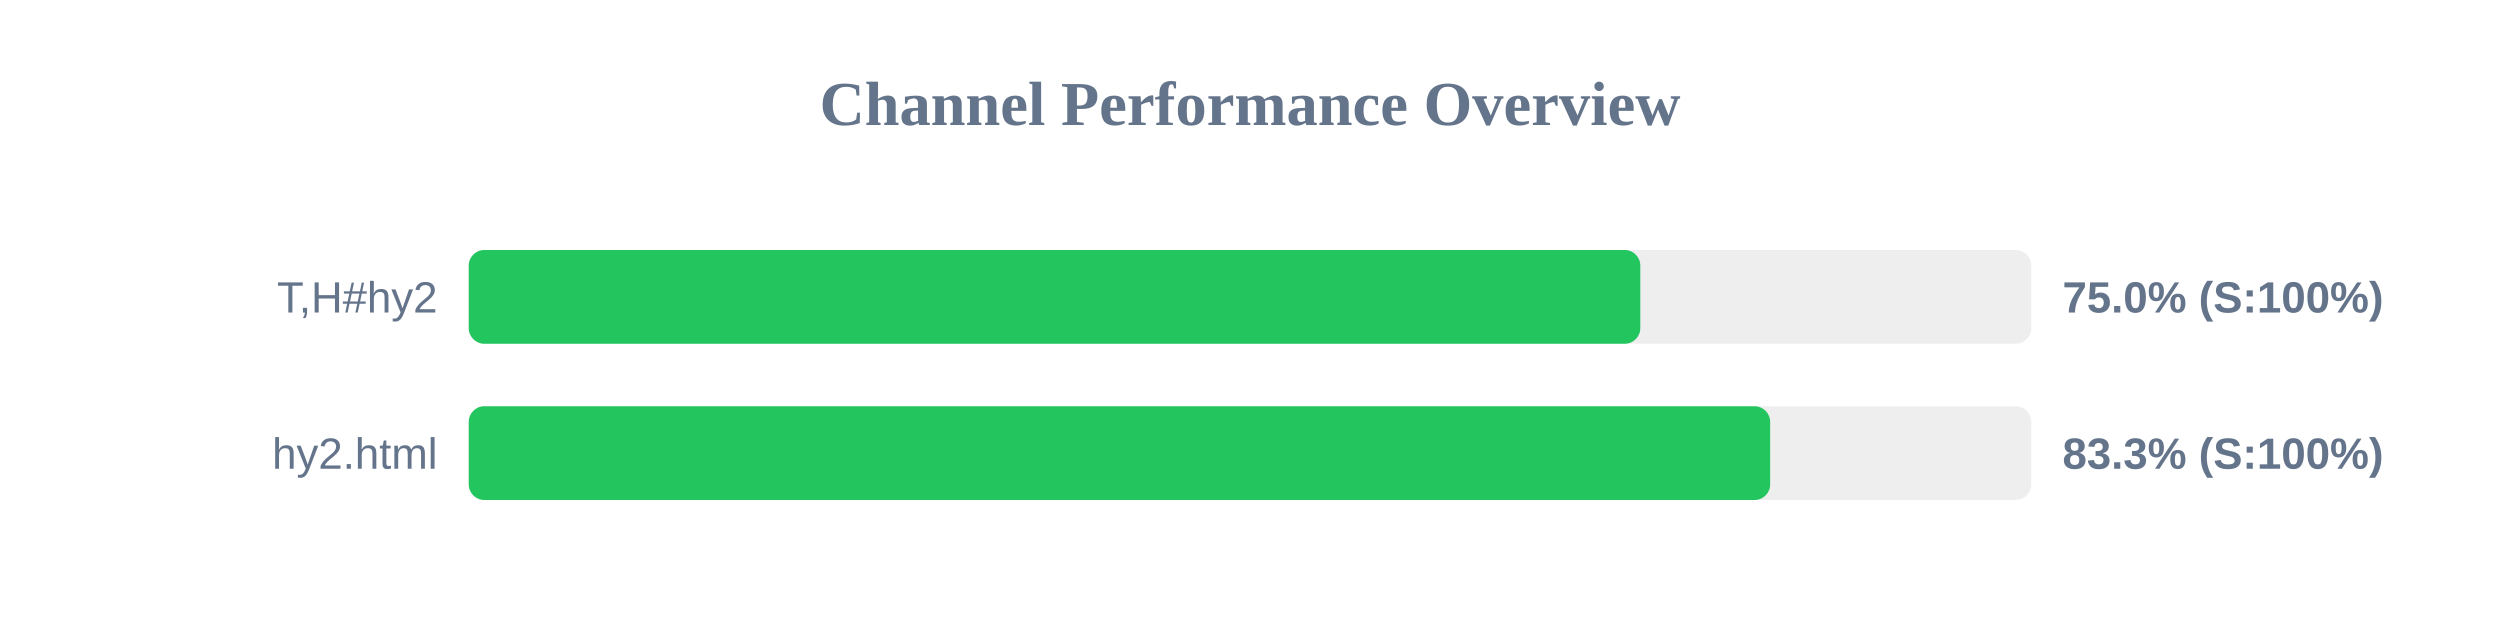
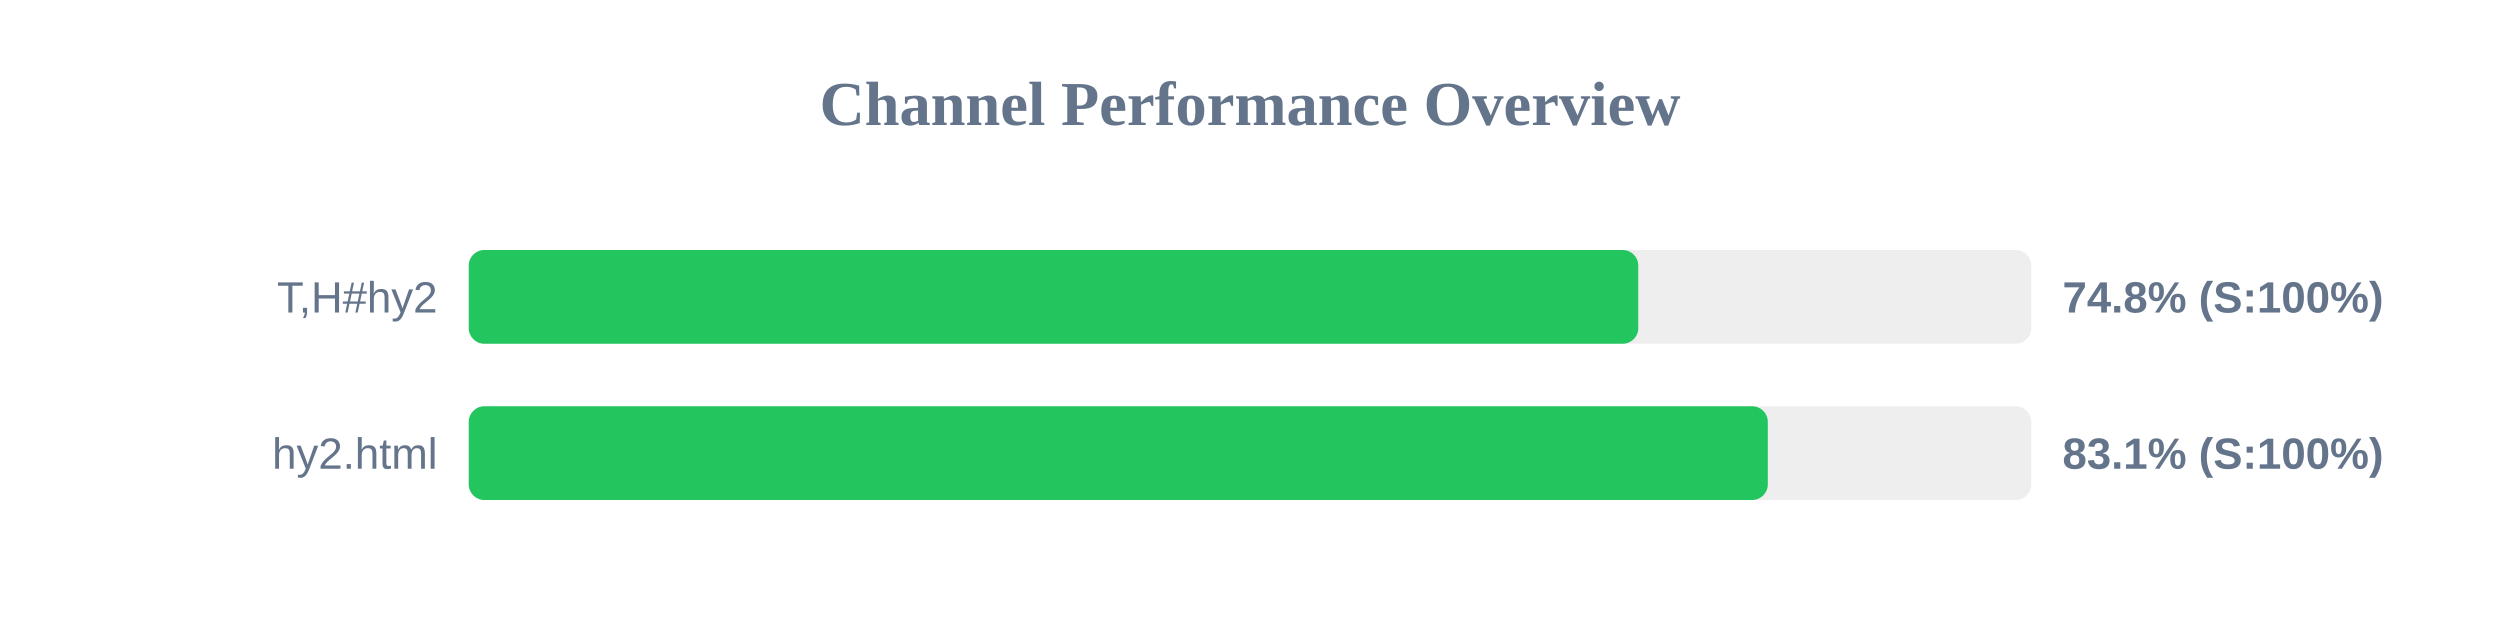
<svg xmlns="http://www.w3.org/2000/svg" width="800" height="200" version="1.1">
  <style>
        .row { font: 14px Arial; fill: #64748b; }
        .score { font: bold 14px Arial; fill: #64748b; }
    </style>
  <text x="400" y="40" text-anchor="middle" font-size="20px" font-weight="bold" fill="#64748b">Channel Performance Overview</text>
  <rect x="150" y="80" width="500" height="30" fill="#eee" rx="5" />
-   <rect x="150" y="80" width="374.9" height="30" fill="#22c55e" rx="5" />
+   <rect x="150" y="80" width="374.25" height="30" fill="#22c55e" rx="5" />
  <text x="140" y="100" text-anchor="end" class="row">T,H#hy2</text>
-   <text x="660" y="100" text-anchor="start" class="score">75.0% (S:100%)</text>
+   <text x="660" y="100" text-anchor="start" class="score">74.8% (S:100%)</text>
  <rect x="150" y="130" width="500" height="30" fill="#eee" rx="5" />
-   <rect x="150" y="130" width="416.45" height="30" fill="#22c55e" rx="5" />
+   <rect x="150" y="130" width="415.7" height="30" fill="#22c55e" rx="5" />
  <text x="140" y="150" text-anchor="end" class="row">hy2.html</text>
-   <text x="660" y="150" text-anchor="start" class="score">83.3% (S:100%)</text>
+   <text x="660" y="150" text-anchor="start" class="score">83.1% (S:100%)</text>
</svg>
